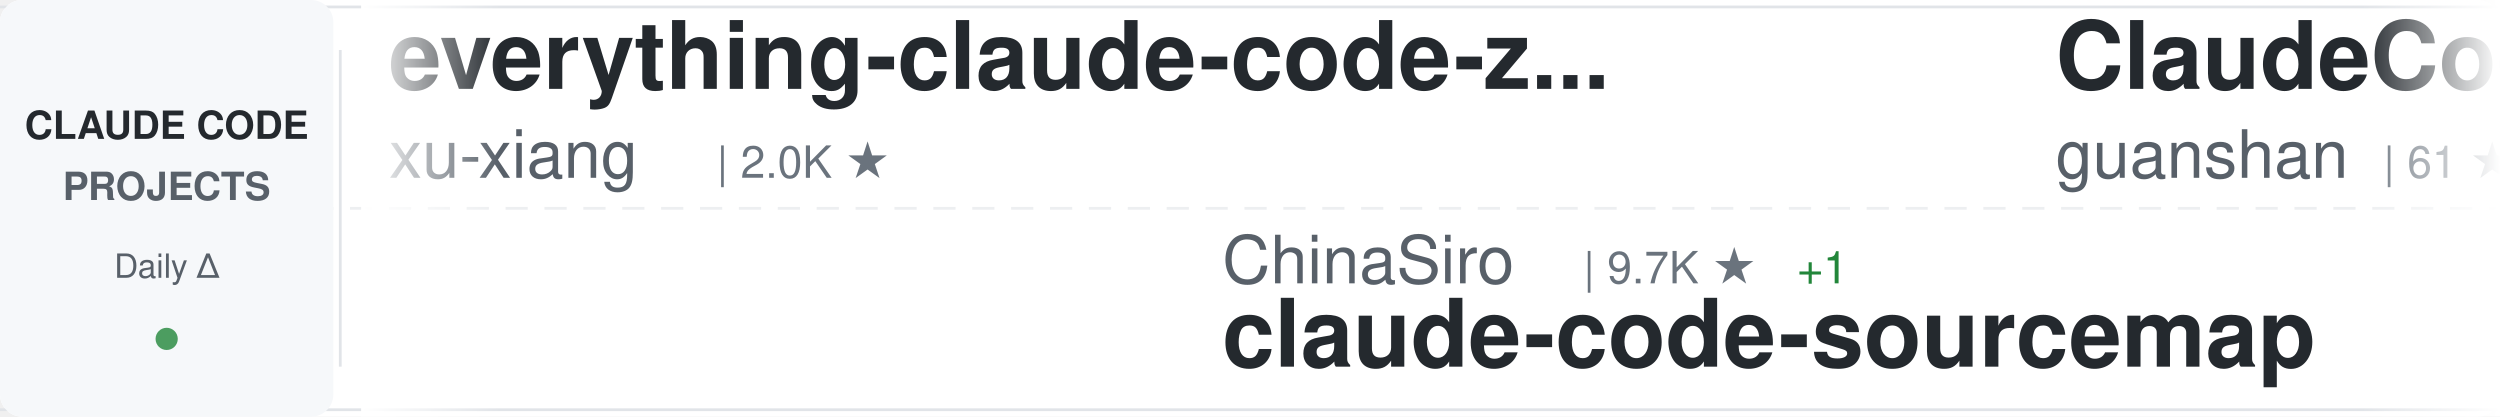
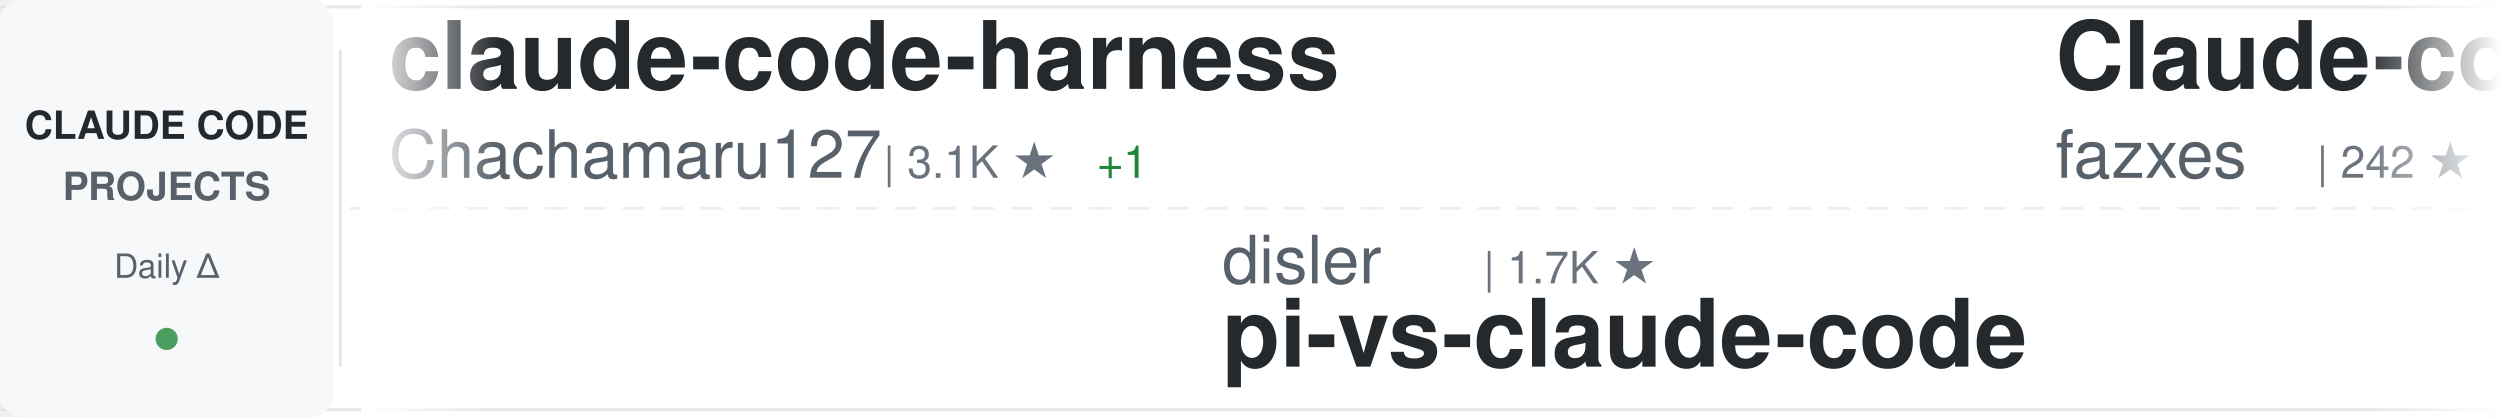
<svg xmlns="http://www.w3.org/2000/svg" width="900" height="150">
  <defs>
    <linearGradient id="awesomeLeftFade" x1="0%" y1="0%" x2="100%" y2="0%">
      <stop offset="0%" style="stop-color:#ffffff;stop-opacity:1" />
      <stop offset="100%" style="stop-color:#ffffff;stop-opacity:0" />
    </linearGradient>
    <linearGradient id="awesomeRightFade" x1="0%" y1="0%" x2="100%" y2="0%">
      <stop offset="0%" style="stop-color:#ffffff;stop-opacity:0" />
      <stop offset="100%" style="stop-color:#ffffff;stop-opacity:1" />
    </linearGradient>
  </defs>
  <rect width="900" height="150" fill="#ffffff" rx="8" />
  <rect x="0" y="2" width="900" height="1" fill="#e1e4e8" />
  <rect x="0" y="147" width="900" height="1" fill="#e1e4e8" />
  <line x1="0" y1="75" x2="900" y2="75" stroke="#e1e4e8" stroke-width="1" stroke-dasharray="8 6" opacity="0.6" />
  <rect x="0" y="0" width="120" height="150" fill="#f6f8fa" rx="8" />
  <text x="60" y="50" font-family="-apple-system, BlinkMacSystemFont, 'Segoe UI', Helvetica, Arial, sans-serif" font-size="14" font-weight="600" fill="#24292e" text-anchor="middle">CLAUDE CODE</text>
  <text x="60" y="72" font-family="-apple-system, BlinkMacSystemFont, 'Segoe UI', Helvetica, Arial, sans-serif" font-size="14" font-weight="600" fill="#586069" text-anchor="middle">PROJECTS</text>
  <text x="60" y="100" font-family="-apple-system, BlinkMacSystemFont, 'Segoe UI', Helvetica, Arial, sans-serif" font-size="12" font-weight="500" fill="#586069" text-anchor="middle">Daily Δ</text>
  <circle cx="60" cy="122" r="4" fill="#22863a" opacity="0.8" />
  <rect x="122" y="18" width="1" height="114" fill="#e1e4e8" />
  <clipPath id="awesomeTickerClip">
    <rect x="130" y="0" width="770" height="150" />
  </clipPath>
  <g clip-path="url(#awesomeTickerClip)">
    <g id="awesomeTickerItems">
      <animateTransform attributeName="transform" attributeType="XML" type="translate" from="0 0" to="-3000 0" dur="54s" repeatCount="indefinite" />
      <g transform="translate(0, 0)">
-         <text x="140" y="32" font-family="-apple-system, BlinkMacSystemFont, 'Segoe UI', Helvetica, Arial, sans-serif" font-size="34" font-weight="600" fill="#24292e">everything-claude-code-z...</text>
-         <text x="140" y="64" font-family="-apple-system, BlinkMacSystemFont, 'Segoe UI', Helvetica, Arial, sans-serif" font-size="24" font-weight="400" fill="#586069">xu-xiang</text>
-         <text x="258" y="64" font-family="-apple-system, BlinkMacSystemFont, 'Segoe UI', Helvetica, Arial, sans-serif" font-size="16" font-weight="500" fill="#6a737d">| 2.0K ★</text>
+         <text x="140" y="32" font-family="-apple-system, BlinkMacSystemFont, 'Segoe UI', Helvetica, Arial, sans-serif" font-size="34" font-weight="600" fill="#24292e">claude-code-harness</text>
+         <text x="140" y="64" font-family="-apple-system, BlinkMacSystemFont, 'Segoe UI', Helvetica, Arial, sans-serif" font-size="24" font-weight="400" fill="#586069">Chachamaru127</text>
+         <text x="318" y="64" font-family="-apple-system, BlinkMacSystemFont, 'Segoe UI', Helvetica, Arial, sans-serif" font-size="16" font-weight="500" fill="#6a737d">| 3.1K ★</text>
+         <text x="395" y="64" font-family="-apple-system, BlinkMacSystemFont, 'Segoe UI', Helvetica, Arial, sans-serif" font-size="16" font-weight="500" fill="#22863a"> +1</text>
      </g>
      <g transform="translate(300, 0)">
-         <text x="140" y="102" font-family="-apple-system, BlinkMacSystemFont, 'Segoe UI', Helvetica, Arial, sans-serif" font-size="24" font-weight="400" fill="#586069">ChinaSiro</text>
-         <text x="270" y="102" font-family="-apple-system, BlinkMacSystemFont, 'Segoe UI', Helvetica, Arial, sans-serif" font-size="16" font-weight="500" fill="#6a737d">| 9.7K ★</text>
-         <text x="347" y="102" font-family="-apple-system, BlinkMacSystemFont, 'Segoe UI', Helvetica, Arial, sans-serif" font-size="16" font-weight="500" fill="#22863a"> +1</text>
-         <text x="140" y="132" font-family="-apple-system, BlinkMacSystemFont, 'Segoe UI', Helvetica, Arial, sans-serif" font-size="34" font-weight="600" fill="#24292e">claude-code-sourcemap</text>
+         <text x="140" y="102" font-family="-apple-system, BlinkMacSystemFont, 'Segoe UI', Helvetica, Arial, sans-serif" font-size="24" font-weight="400" fill="#586069">disler</text>
+         <text x="234" y="102" font-family="-apple-system, BlinkMacSystemFont, 'Segoe UI', Helvetica, Arial, sans-serif" font-size="16" font-weight="500" fill="#6a737d">| 1.7K ★</text>
+         <text x="140" y="132" font-family="-apple-system, BlinkMacSystemFont, 'Segoe UI', Helvetica, Arial, sans-serif" font-size="34" font-weight="600" fill="#24292e">pi-vs-claude-code</text>
      </g>
      <g transform="translate(600, 0)">
-         <text x="140" y="32" font-family="-apple-system, BlinkMacSystemFont, 'Segoe UI', Helvetica, Arial, sans-serif" font-size="34" font-weight="600" fill="#24292e">ClaudeCode</text>
-         <text x="140" y="64" font-family="-apple-system, BlinkMacSystemFont, 'Segoe UI', Helvetica, Arial, sans-serif" font-size="24" font-weight="400" fill="#586069">guanshan</text>
-         <text x="258" y="64" font-family="-apple-system, BlinkMacSystemFont, 'Segoe UI', Helvetica, Arial, sans-serif" font-size="16" font-weight="500" fill="#6a737d">| 61 ★</text>
+         <text x="140" y="32" font-family="-apple-system, BlinkMacSystemFont, 'Segoe UI', Helvetica, Arial, sans-serif" font-size="34" font-weight="600" fill="#24292e">Claude-code</text>
+         <text x="140" y="64" font-family="-apple-system, BlinkMacSystemFont, 'Segoe UI', Helvetica, Arial, sans-serif" font-size="24" font-weight="400" fill="#586069">fazxes</text>
+         <text x="234" y="64" font-family="-apple-system, BlinkMacSystemFont, 'Segoe UI', Helvetica, Arial, sans-serif" font-size="16" font-weight="500" fill="#6a737d">| 242 ★</text>
      </g>
      <g transform="translate(900, 0)">
-         <text x="140" y="102" font-family="-apple-system, BlinkMacSystemFont, 'Segoe UI', Helvetica, Arial, sans-serif" font-size="24" font-weight="400" fill="#586069">asgeirtj</text>
-         <text x="258" y="102" font-family="-apple-system, BlinkMacSystemFont, 'Segoe UI', Helvetica, Arial, sans-serif" font-size="16" font-weight="500" fill="#6a737d">| 67.9K ★</text>
-         <text x="344" y="102" font-family="-apple-system, BlinkMacSystemFont, 'Segoe UI', Helvetica, Arial, sans-serif" font-size="16" font-weight="500" fill="#22863a"> +10</text>
-         <text x="140" y="132" font-family="-apple-system, BlinkMacSystemFont, 'Segoe UI', Helvetica, Arial, sans-serif" font-size="34" font-weight="600" fill="#24292e">system_prompts_leaks</text>
+         <text x="140" y="102" font-family="-apple-system, BlinkMacSystemFont, 'Segoe UI', Helvetica, Arial, sans-serif" font-size="24" font-weight="400" fill="#586069">Donchitos</text>
+         <text x="270" y="102" font-family="-apple-system, BlinkMacSystemFont, 'Segoe UI', Helvetica, Arial, sans-serif" font-size="16" font-weight="500" fill="#6a737d">| 25.3K ★</text>
+         <text x="356" y="102" font-family="-apple-system, BlinkMacSystemFont, 'Segoe UI', Helvetica, Arial, sans-serif" font-size="16" font-weight="500" fill="#22863a"> +14</text>
+         <text x="140" y="132" font-family="-apple-system, BlinkMacSystemFont, 'Segoe UI', Helvetica, Arial, sans-serif" font-size="34" font-weight="600" fill="#24292e">Claude-Code-Game-Studios</text>
      </g>
      <g transform="translate(1200, 0)">
-         <text x="140" y="32" font-family="-apple-system, BlinkMacSystemFont, 'Segoe UI', Helvetica, Arial, sans-serif" font-size="34" font-weight="600" fill="#24292e">claude-code-tips</text>
-         <text x="140" y="64" font-family="-apple-system, BlinkMacSystemFont, 'Segoe UI', Helvetica, Arial, sans-serif" font-size="24" font-weight="400" fill="#586069">ykdojo</text>
-         <text x="234" y="64" font-family="-apple-system, BlinkMacSystemFont, 'Segoe UI', Helvetica, Arial, sans-serif" font-size="16" font-weight="500" fill="#6a737d">| 10.1K ★</text>
-       </g>
-       <g transform="translate(1500, 0)">
-         <text x="140" y="102" font-family="-apple-system, BlinkMacSystemFont, 'Segoe UI', Helvetica, Arial, sans-serif" font-size="24" font-weight="400" fill="#586069">AICoderTudou</text>
-         <text x="306" y="102" font-family="-apple-system, BlinkMacSystemFont, 'Segoe UI', Helvetica, Arial, sans-serif" font-size="16" font-weight="500" fill="#6a737d">| 494 ★</text>
-         <text x="140" y="132" font-family="-apple-system, BlinkMacSystemFont, 'Segoe UI', Helvetica, Arial, sans-serif" font-size="34" font-weight="600" fill="#24292e">claude-code-tudou</text>
-       </g>
-       <g transform="translate(1800, 0)">
        <text x="140" y="32" font-family="-apple-system, BlinkMacSystemFont, 'Segoe UI', Helvetica, Arial, sans-serif" font-size="34" font-weight="600" fill="#24292e">edmunds-claude-code</text>
        <text x="140" y="64" font-family="-apple-system, BlinkMacSystemFont, 'Segoe UI', Helvetica, Arial, sans-serif" font-size="24" font-weight="400" fill="#586069">edmund-io</text>
        <text x="270" y="64" font-family="-apple-system, BlinkMacSystemFont, 'Segoe UI', Helvetica, Arial, sans-serif" font-size="16" font-weight="500" fill="#6a737d">| 1.5K ★</text>
      </g>
+       <g transform="translate(1500, 0)">
+         <text x="140" y="102" font-family="-apple-system, BlinkMacSystemFont, 'Segoe UI', Helvetica, Arial, sans-serif" font-size="24" font-weight="400" fill="#586069">Piebald-AI</text>
+         <text x="282" y="102" font-family="-apple-system, BlinkMacSystemFont, 'Segoe UI', Helvetica, Arial, sans-serif" font-size="16" font-weight="500" fill="#6a737d">| 12.7K ★</text>
+         <text x="140" y="132" font-family="-apple-system, BlinkMacSystemFont, 'Segoe UI', Helvetica, Arial, sans-serif" font-size="34" font-weight="600" fill="#24292e">claude-code-system-promp...</text>
+       </g>
+       <g transform="translate(1800, 0)">
+         <text x="140" y="32" font-family="-apple-system, BlinkMacSystemFont, 'Segoe UI', Helvetica, Arial, sans-serif" font-size="34" font-weight="600" fill="#24292e">claude-code-reverse</text>
+         <text x="140" y="64" font-family="-apple-system, BlinkMacSystemFont, 'Segoe UI', Helvetica, Arial, sans-serif" font-size="24" font-weight="400" fill="#586069">Yuyz0112</text>
+         <text x="258" y="64" font-family="-apple-system, BlinkMacSystemFont, 'Segoe UI', Helvetica, Arial, sans-serif" font-size="16" font-weight="500" fill="#6a737d">| 2.4K ★</text>
+       </g>
      <g transform="translate(2100, 0)">
-         <text x="140" y="102" font-family="-apple-system, BlinkMacSystemFont, 'Segoe UI', Helvetica, Arial, sans-serif" font-size="24" font-weight="400" fill="#586069">AprilNEA</text>
-         <text x="258" y="102" font-family="-apple-system, BlinkMacSystemFont, 'Segoe UI', Helvetica, Arial, sans-serif" font-size="16" font-weight="500" fill="#6a737d">| 391 ★</text>
-         <text x="140" y="132" font-family="-apple-system, BlinkMacSystemFont, 'Segoe UI', Helvetica, Arial, sans-serif" font-size="34" font-weight="600" fill="#24292e">claude-code-source</text>
+         <text x="140" y="102" font-family="-apple-system, BlinkMacSystemFont, 'Segoe UI', Helvetica, Arial, sans-serif" font-size="24" font-weight="400" fill="#586069">anthropics</text>
+         <text x="282" y="102" font-family="-apple-system, BlinkMacSystemFont, 'Segoe UI', Helvetica, Arial, sans-serif" font-size="16" font-weight="500" fill="#6a737d">| 177.3K ★</text>
+         <text x="377" y="102" font-family="-apple-system, BlinkMacSystemFont, 'Segoe UI', Helvetica, Arial, sans-serif" font-size="16" font-weight="500" fill="#22863a"> +32</text>
+         <text x="140" y="132" font-family="-apple-system, BlinkMacSystemFont, 'Segoe UI', Helvetica, Arial, sans-serif" font-size="34" font-weight="600" fill="#24292e">skills</text>
      </g>
      <g transform="translate(2400, 0)">
-         <text x="140" y="32" font-family="-apple-system, BlinkMacSystemFont, 'Segoe UI', Helvetica, Arial, sans-serif" font-size="34" font-weight="600" fill="#24292e">claude-code-engineering</text>
-         <text x="140" y="64" font-family="-apple-system, BlinkMacSystemFont, 'Segoe UI', Helvetica, Arial, sans-serif" font-size="24" font-weight="400" fill="#586069">huangjia2019</text>
-         <text x="306" y="64" font-family="-apple-system, BlinkMacSystemFont, 'Segoe UI', Helvetica, Arial, sans-serif" font-size="16" font-weight="500" fill="#6a737d">| 1.1K ★</text>
+         <text x="140" y="32" font-family="-apple-system, BlinkMacSystemFont, 'Segoe UI', Helvetica, Arial, sans-serif" font-size="34" font-weight="600" fill="#24292e">Claude-code</text>
+         <text x="140" y="64" font-family="-apple-system, BlinkMacSystemFont, 'Segoe UI', Helvetica, Arial, sans-serif" font-size="24" font-weight="400" fill="#586069">zstmfhy</text>
+         <text x="246" y="64" font-family="-apple-system, BlinkMacSystemFont, 'Segoe UI', Helvetica, Arial, sans-serif" font-size="16" font-weight="500" fill="#6a737d">| 189 ★</text>
      </g>
      <g transform="translate(2700, 0)">
-         <text x="140" y="102" font-family="-apple-system, BlinkMacSystemFont, 'Segoe UI', Helvetica, Arial, sans-serif" font-size="24" font-weight="400" fill="#586069">andrew-kramer-inno</text>
-         <text x="378" y="102" font-family="-apple-system, BlinkMacSystemFont, 'Segoe UI', Helvetica, Arial, sans-serif" font-size="16" font-weight="500" fill="#6a737d">| 596 ★</text>
-         <text x="140" y="132" font-family="-apple-system, BlinkMacSystemFont, 'Segoe UI', Helvetica, Arial, sans-serif" font-size="34" font-weight="600" fill="#24292e">claude-code-source-build</text>
+         <text x="140" y="102" font-family="-apple-system, BlinkMacSystemFont, 'Segoe UI', Helvetica, Arial, sans-serif" font-size="24" font-weight="400" fill="#586069">anthropics</text>
+         <text x="282" y="102" font-family="-apple-system, BlinkMacSystemFont, 'Segoe UI', Helvetica, Arial, sans-serif" font-size="16" font-weight="500" fill="#6a737d">| 986 ★</text>
+         <text x="140" y="132" font-family="-apple-system, BlinkMacSystemFont, 'Segoe UI', Helvetica, Arial, sans-serif" font-size="34" font-weight="600" fill="#24292e">claude-code-base-action</text>
      </g>
      <g transform="translate(3000, 0)">
-         <text x="140" y="32" font-family="-apple-system, BlinkMacSystemFont, 'Segoe UI', Helvetica, Arial, sans-serif" font-size="34" font-weight="600" fill="#24292e">everything-claude-code-z...</text>
-         <text x="140" y="64" font-family="-apple-system, BlinkMacSystemFont, 'Segoe UI', Helvetica, Arial, sans-serif" font-size="24" font-weight="400" fill="#586069">xu-xiang</text>
-         <text x="258" y="64" font-family="-apple-system, BlinkMacSystemFont, 'Segoe UI', Helvetica, Arial, sans-serif" font-size="16" font-weight="500" fill="#6a737d">| 2.0K ★</text>
+         <text x="140" y="32" font-family="-apple-system, BlinkMacSystemFont, 'Segoe UI', Helvetica, Arial, sans-serif" font-size="34" font-weight="600" fill="#24292e">claude-code-harness</text>
+         <text x="140" y="64" font-family="-apple-system, BlinkMacSystemFont, 'Segoe UI', Helvetica, Arial, sans-serif" font-size="24" font-weight="400" fill="#586069">Chachamaru127</text>
+         <text x="318" y="64" font-family="-apple-system, BlinkMacSystemFont, 'Segoe UI', Helvetica, Arial, sans-serif" font-size="16" font-weight="500" fill="#6a737d">| 3.1K ★</text>
+         <text x="395" y="64" font-family="-apple-system, BlinkMacSystemFont, 'Segoe UI', Helvetica, Arial, sans-serif" font-size="16" font-weight="500" fill="#22863a"> +1</text>
      </g>
      <g transform="translate(3300, 0)">
-         <text x="140" y="102" font-family="-apple-system, BlinkMacSystemFont, 'Segoe UI', Helvetica, Arial, sans-serif" font-size="24" font-weight="400" fill="#586069">ChinaSiro</text>
-         <text x="270" y="102" font-family="-apple-system, BlinkMacSystemFont, 'Segoe UI', Helvetica, Arial, sans-serif" font-size="16" font-weight="500" fill="#6a737d">| 9.7K ★</text>
-         <text x="347" y="102" font-family="-apple-system, BlinkMacSystemFont, 'Segoe UI', Helvetica, Arial, sans-serif" font-size="16" font-weight="500" fill="#22863a"> +1</text>
-         <text x="140" y="132" font-family="-apple-system, BlinkMacSystemFont, 'Segoe UI', Helvetica, Arial, sans-serif" font-size="34" font-weight="600" fill="#24292e">claude-code-sourcemap</text>
+         <text x="140" y="102" font-family="-apple-system, BlinkMacSystemFont, 'Segoe UI', Helvetica, Arial, sans-serif" font-size="24" font-weight="400" fill="#586069">disler</text>
+         <text x="234" y="102" font-family="-apple-system, BlinkMacSystemFont, 'Segoe UI', Helvetica, Arial, sans-serif" font-size="16" font-weight="500" fill="#6a737d">| 1.7K ★</text>
+         <text x="140" y="132" font-family="-apple-system, BlinkMacSystemFont, 'Segoe UI', Helvetica, Arial, sans-serif" font-size="34" font-weight="600" fill="#24292e">pi-vs-claude-code</text>
      </g>
      <g transform="translate(3600, 0)">
-         <text x="140" y="32" font-family="-apple-system, BlinkMacSystemFont, 'Segoe UI', Helvetica, Arial, sans-serif" font-size="34" font-weight="600" fill="#24292e">ClaudeCode</text>
-         <text x="140" y="64" font-family="-apple-system, BlinkMacSystemFont, 'Segoe UI', Helvetica, Arial, sans-serif" font-size="24" font-weight="400" fill="#586069">guanshan</text>
-         <text x="258" y="64" font-family="-apple-system, BlinkMacSystemFont, 'Segoe UI', Helvetica, Arial, sans-serif" font-size="16" font-weight="500" fill="#6a737d">| 61 ★</text>
+         <text x="140" y="32" font-family="-apple-system, BlinkMacSystemFont, 'Segoe UI', Helvetica, Arial, sans-serif" font-size="34" font-weight="600" fill="#24292e">Claude-code</text>
+         <text x="140" y="64" font-family="-apple-system, BlinkMacSystemFont, 'Segoe UI', Helvetica, Arial, sans-serif" font-size="24" font-weight="400" fill="#586069">fazxes</text>
+         <text x="234" y="64" font-family="-apple-system, BlinkMacSystemFont, 'Segoe UI', Helvetica, Arial, sans-serif" font-size="16" font-weight="500" fill="#6a737d">| 242 ★</text>
      </g>
      <g transform="translate(3900, 0)">
-         <text x="140" y="102" font-family="-apple-system, BlinkMacSystemFont, 'Segoe UI', Helvetica, Arial, sans-serif" font-size="24" font-weight="400" fill="#586069">asgeirtj</text>
-         <text x="258" y="102" font-family="-apple-system, BlinkMacSystemFont, 'Segoe UI', Helvetica, Arial, sans-serif" font-size="16" font-weight="500" fill="#6a737d">| 67.9K ★</text>
-         <text x="344" y="102" font-family="-apple-system, BlinkMacSystemFont, 'Segoe UI', Helvetica, Arial, sans-serif" font-size="16" font-weight="500" fill="#22863a"> +10</text>
-         <text x="140" y="132" font-family="-apple-system, BlinkMacSystemFont, 'Segoe UI', Helvetica, Arial, sans-serif" font-size="34" font-weight="600" fill="#24292e">system_prompts_leaks</text>
+         <text x="140" y="102" font-family="-apple-system, BlinkMacSystemFont, 'Segoe UI', Helvetica, Arial, sans-serif" font-size="24" font-weight="400" fill="#586069">Donchitos</text>
+         <text x="270" y="102" font-family="-apple-system, BlinkMacSystemFont, 'Segoe UI', Helvetica, Arial, sans-serif" font-size="16" font-weight="500" fill="#6a737d">| 25.3K ★</text>
+         <text x="356" y="102" font-family="-apple-system, BlinkMacSystemFont, 'Segoe UI', Helvetica, Arial, sans-serif" font-size="16" font-weight="500" fill="#22863a"> +14</text>
+         <text x="140" y="132" font-family="-apple-system, BlinkMacSystemFont, 'Segoe UI', Helvetica, Arial, sans-serif" font-size="34" font-weight="600" fill="#24292e">Claude-Code-Game-Studios</text>
      </g>
    </g>
  </g>
  <rect x="130" y="0" width="50" height="150" fill="url(#awesomeLeftFade)" />
  <rect x="850" y="0" width="50" height="150" fill="url(#awesomeRightFade)" />
</svg>
